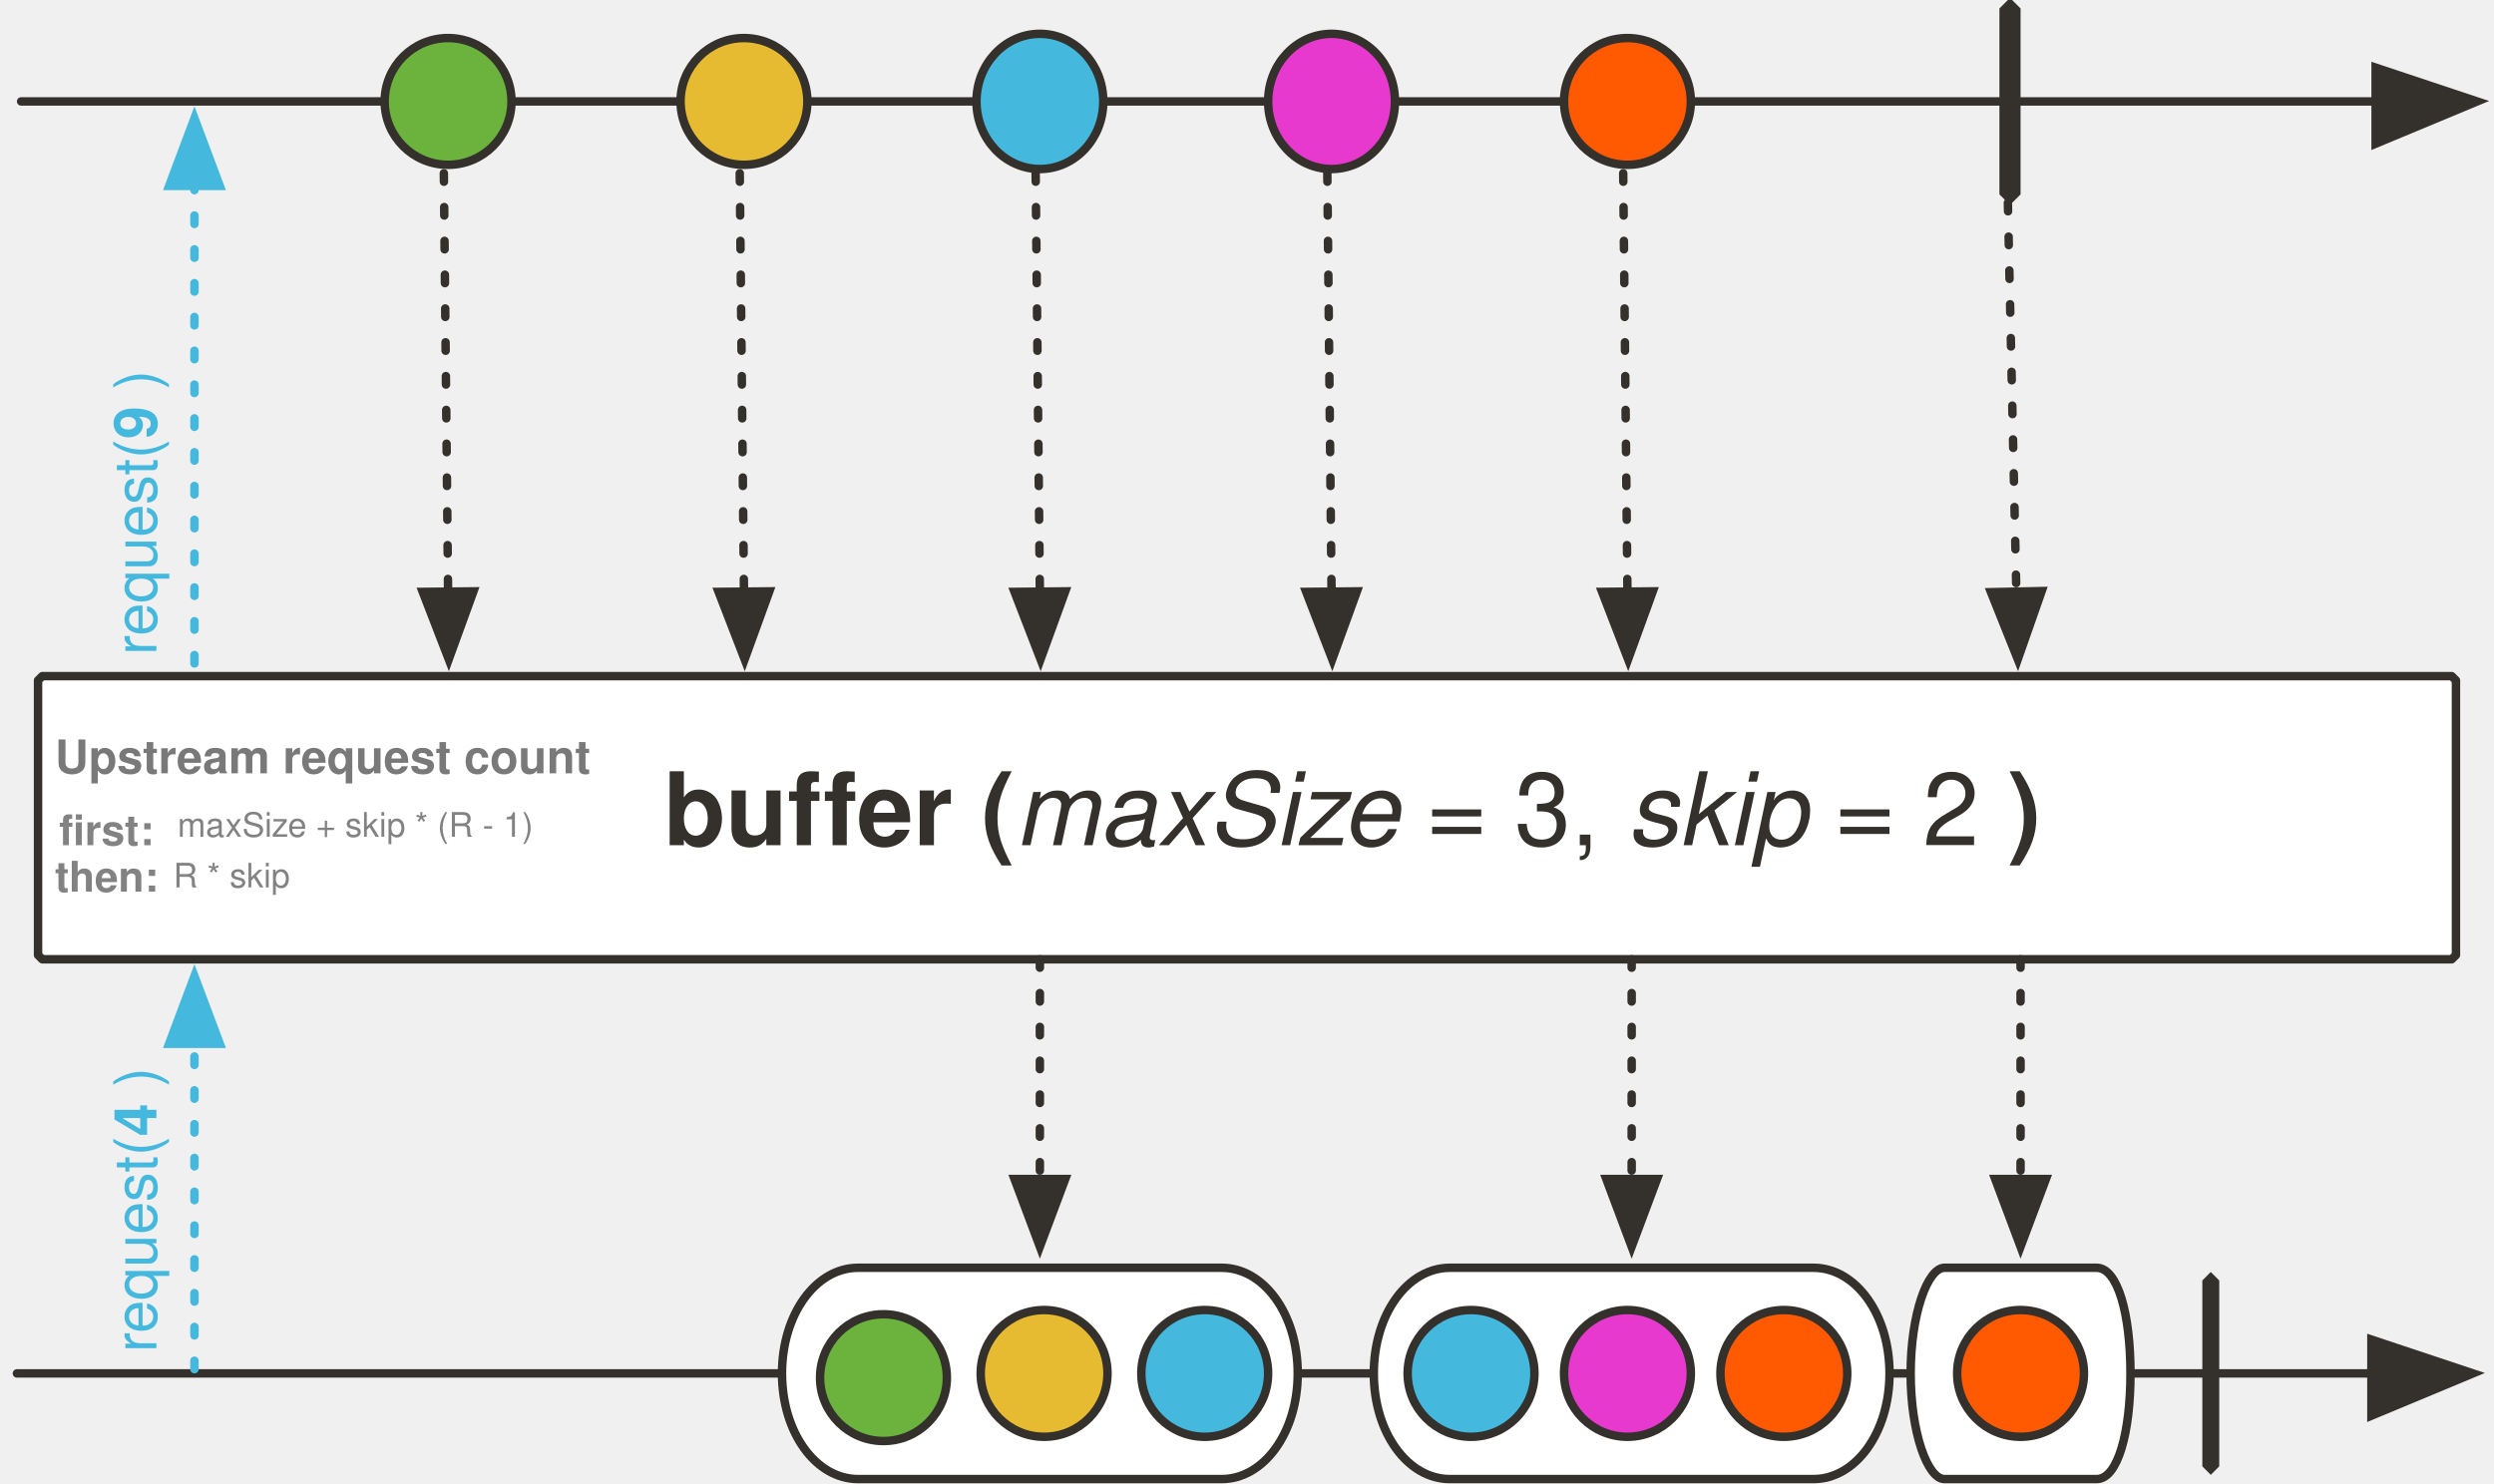
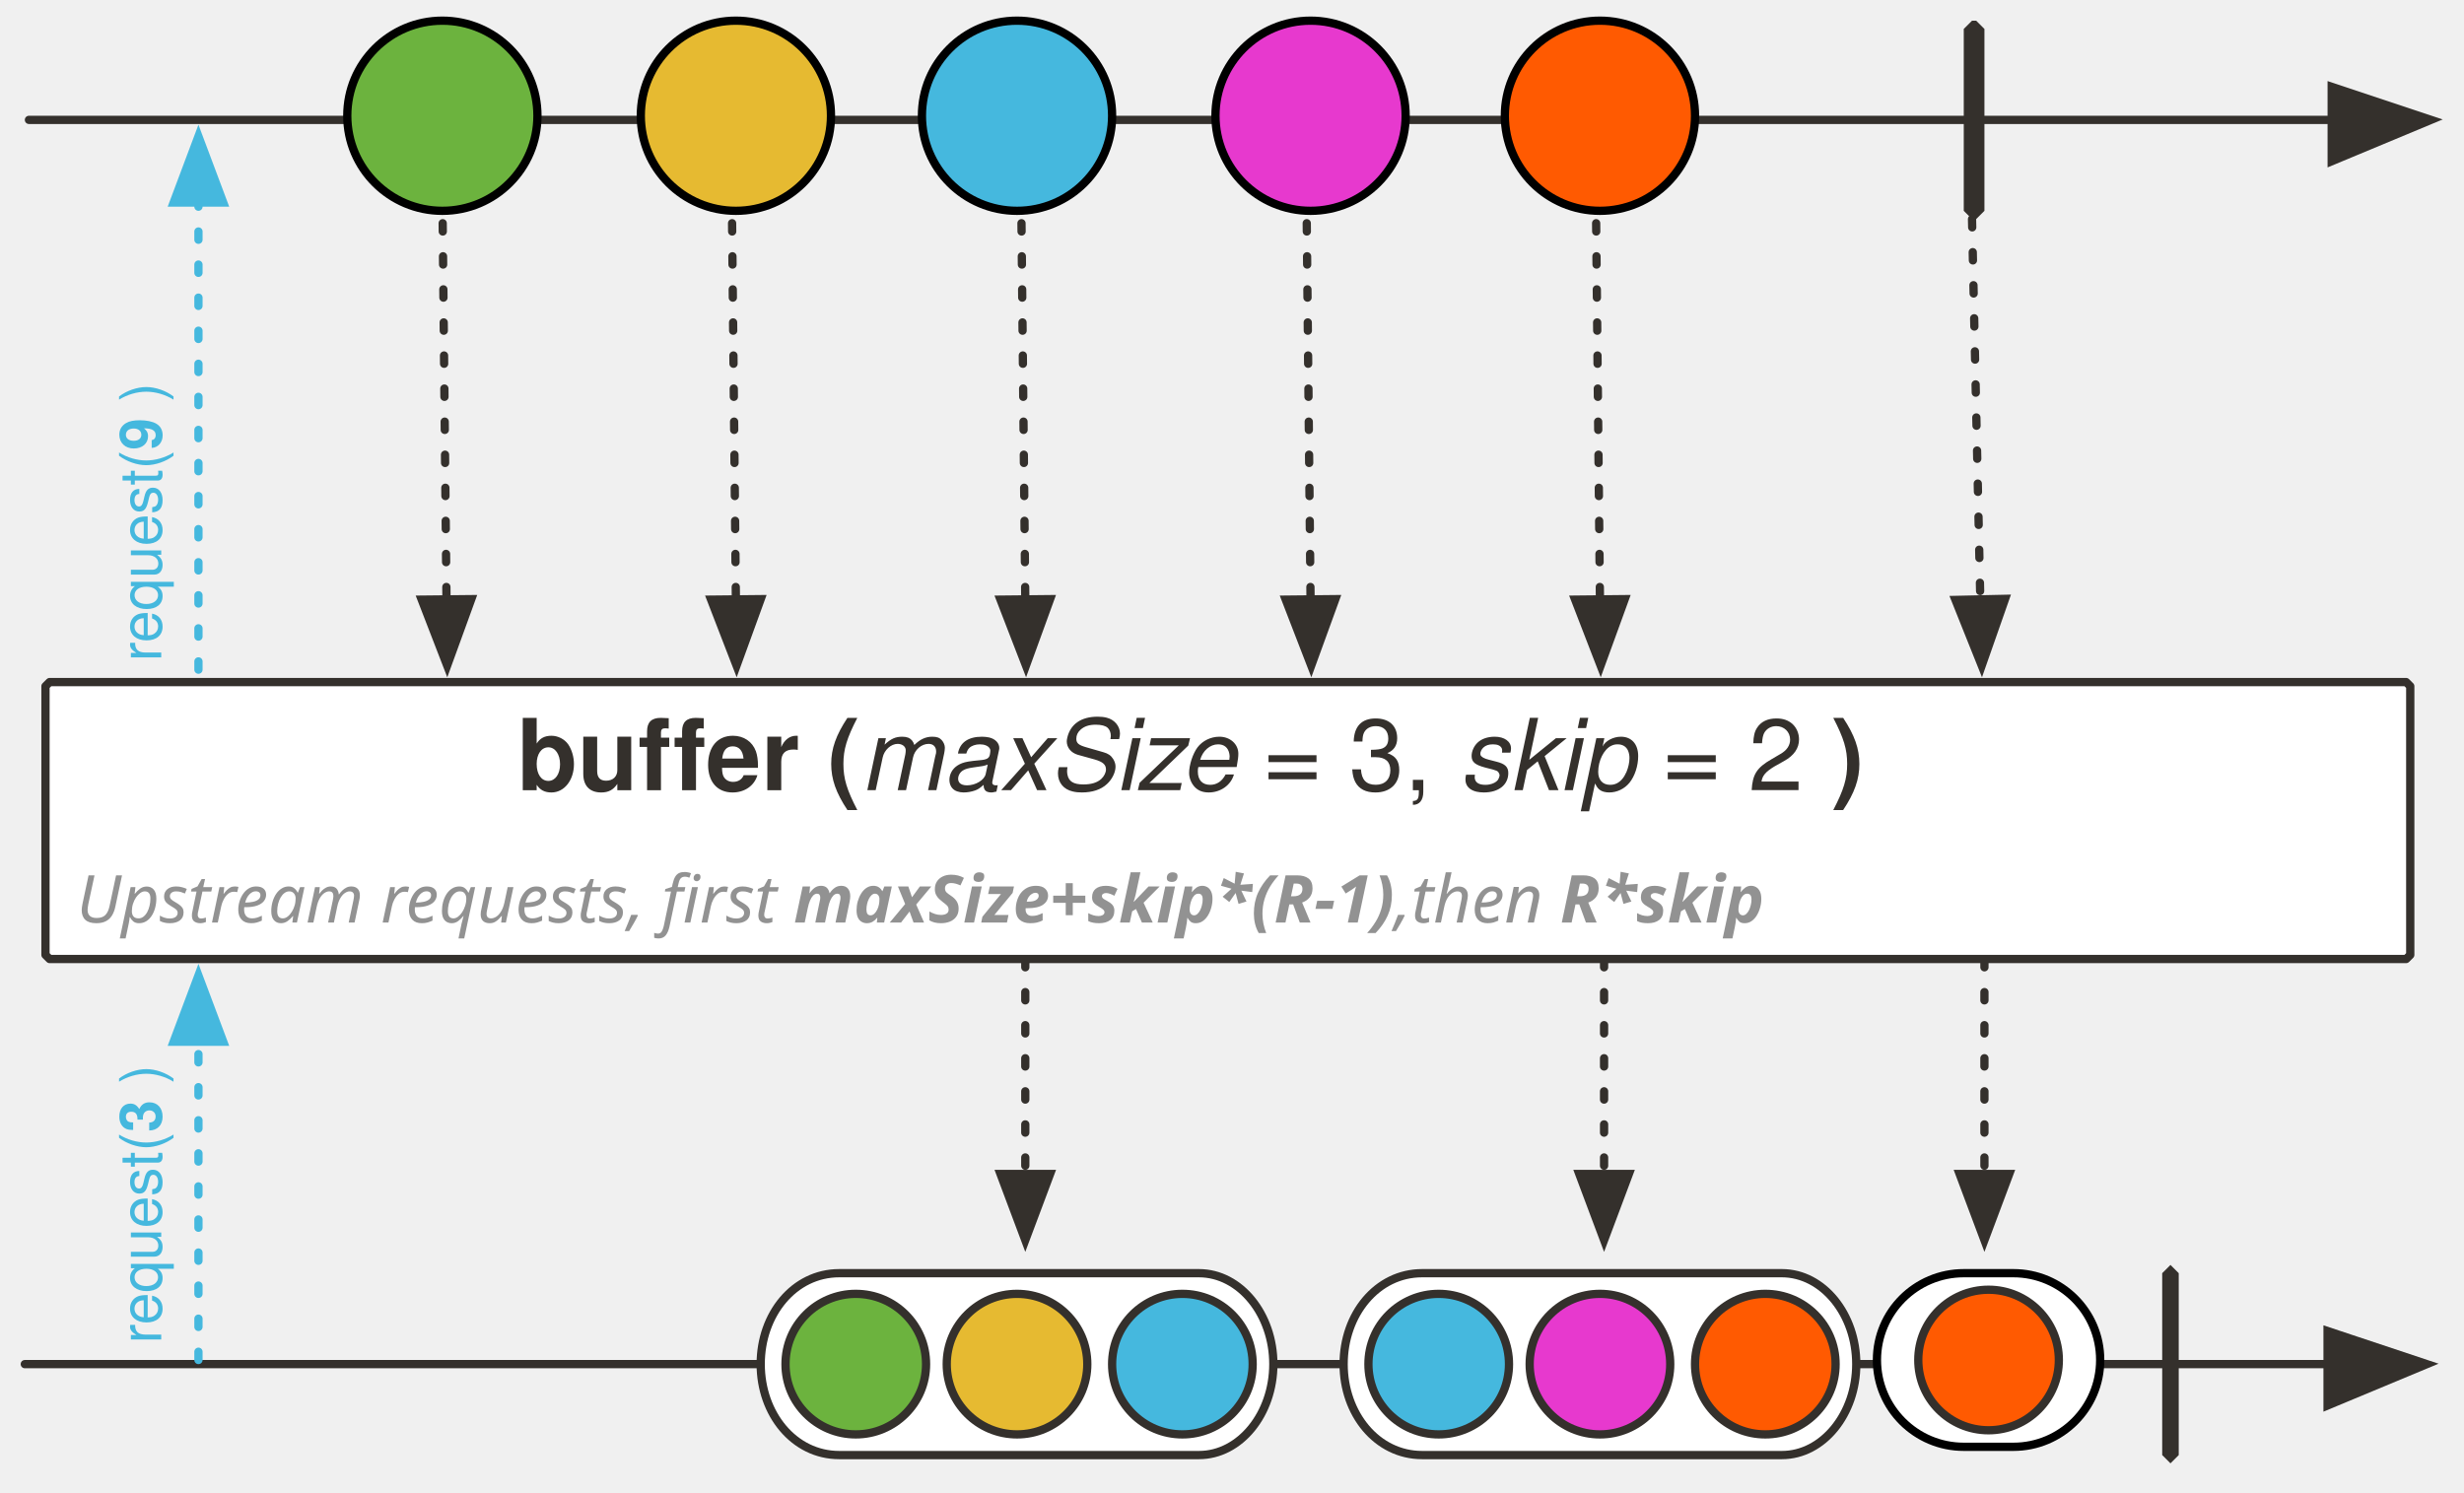
- <svg xmlns="http://www.w3.org/2000/svg" version="1.1" viewBox="20 6 590 351" width="590" height="351" id="svg223">
+ <svg xmlns="http://www.w3.org/2000/svg" version="1.1" viewBox="20 6 596 361" width="596" height="361" id="svg223">
  <defs id="defs28">
-     <font-face font-family="'Tahoma','Nimbus Sans L'" font-size="24" panose-1="2 11 9 2 3 0 4 2 2 3" units-per-em="1000" underline-position="-75" underline-thickness="50" slope="0" x-height="501" cap-height="682" ascent="923" descent="-235" font-weight="700" id="font-face2">
-       <font-face-src>
-         <font-face-name name="Tahoma-Bold" />
-       </font-face-src>
-     </font-face>
-     <font-face font-family="'Tahoma','Nimbus Sans L'" font-size="24" panose-1="2 11 5 2 2 1 4 9 2 3" units-per-em="1000" underline-position="-75" underline-thickness="50" slope="-333" x-height="456" cap-height="687" ascent="909" descent="-230" font-style="italic" font-weight="400" id="font-face4">
-       <font-face-src>
-         <font-face-name name="Tahoma-Italic" />
-       </font-face-src>
-     </font-face>
-     <font-face font-family="'Tahoma','Nimbus Sans L'" font-size="24" panose-1="2 11 5 2 2 1 4 2 2 3" units-per-em="1000" underline-position="-75" underline-thickness="50" slope="0" x-height="450" cap-height="687" ascent="918" descent="-230" font-weight="400" id="font-face6">
-       <font-face-src>
-         <font-face-name name="Tahoma" />
-       </font-face-src>
-     </font-face>
-     <marker orient="auto" overflow="visible" markerUnits="strokeWidth" id="FilledArrow_Marker" stroke-linejoin="miter" stroke-miterlimit="10" viewBox="-1 -6 14 12" markerWidth="14" markerHeight="12" color="#34302c">
+     <marker orient="auto" overflow="visible" markerUnits="strokeWidth" id="FilledArrow_Marker" stroke-miterlimit="10" viewBox="-1 -6 14 12" markerWidth="14" markerHeight="12" color="#34302c" stroke-linejoin="miter">
      <g id="g10">
-         <path d="M12 0L0-4v9z" fill="currentColor" stroke="currentColor" stroke-width="1" id="path8" />
+         <path d="M12 0L0-4v9z" id="path8" fill="currentColor" stroke="currentColor" stroke-width="1" />
      </g>
    </marker>
-     <marker orient="auto" overflow="visible" markerUnits="strokeWidth" id="FilledArrow_Marker_2" stroke-linejoin="miter" stroke-miterlimit="10" viewBox="-1 -5 11 10" markerWidth="11" markerHeight="10" color="#34302c">
+     <marker orient="auto" overflow="visible" markerUnits="strokeWidth" id="FilledArrow_Marker_2" stroke-miterlimit="10" viewBox="-1 -5 11 10" markerWidth="11" markerHeight="10" color="#34302c" stroke-linejoin="miter">
      <g id="g15">
-         <path d="M8 0L0-3v6z" fill="currentColor" stroke="currentColor" stroke-width="1" id="path13" />
+         <path d="M8 0L0-3v6z" id="path13" fill="currentColor" stroke="currentColor" stroke-width="1" />
      </g>
    </marker>
-     <font-face font-family="'Tahoma','Nimbus Sans L'" font-size="16" panose-1="2 11 5 2 2 1 4 2 2 3" units-per-em="1000" underline-position="-75" underline-thickness="50" slope="0" x-height="450" cap-height="687" ascent="918" descent="-230" font-weight="400" id="font-face18">
-       <font-face-src>
-         <font-face-name name="Tahoma" />
-       </font-face-src>
-     </font-face>
-     <font-face font-family="'Tahoma','Nimbus Sans L'" font-size="16" panose-1="2 11 9 2 3 0 4 2 2 3" units-per-em="1000" underline-position="-75" underline-thickness="50" slope="0" x-height="501" cap-height="682" ascent="923" descent="-235" font-weight="700" id="font-face20">
-       <font-face-src>
-         <font-face-name name="Tahoma-Bold" />
-       </font-face-src>
-     </font-face>
-     <font-face font-family="'Tahoma','Nimbus Sans L'" font-size="9" panose-1="2 11 7 0 4 5 2 2 2 4" units-per-em="1000" underline-position="-98" underline-thickness="49" slope="0" x-height="536" cap-height="723" ascent="967" descent="-211" font-weight="700" id="font-face22">
-       <font-face-src>
-         <font-face-name name="Tahoma-Bold" />
-       </font-face-src>
-     </font-face>
-     <font-face font-family="'Tahoma','Nimbus Sans L'" font-size="11" panose-1="2 11 7 0 4 5 2 2 2 4" units-per-em="1000" underline-position="-98" underline-thickness="49" slope="0" x-height="536" cap-height="723" ascent="967" descent="-211" font-weight="700" id="font-face24">
-       <font-face-src>
-         <font-face-name name="Tahoma-Bold" />
-       </font-face-src>
-     </font-face>
-     <font-face font-family="'Tahoma','Nimbus Sans L'" font-size="10" panose-1="2 11 6 0 4 5 2 2 2 4" units-per-em="1000" underline-position="-98" underline-thickness="49" slope="0" x-height="530" cap-height="723" ascent="967" descent="-211" font-weight="400" id="font-face26">
-       <font-face-src>
-         <font-face-name name="Tahoma" />
-       </font-face-src>
-     </font-face>
    <marker orient="auto" overflow="visible" markerUnits="strokeWidth" id="FilledArrow_Marker_3-3" stroke-miterlimit="10" viewBox="-1 -5 11 10" markerWidth="11" markerHeight="10" color="#45b8de" stroke-linejoin="miter">
      <g id="g16-6">
        <path d="M8 0L0-3v6z" id="path14-7" fill="currentColor" stroke="currentColor" stroke-width="1" />
      </g>
    </marker>
  </defs>
-   <path d="M30 166h570l1 1v65l-1 1H30l-1-1v-65l1-1z" id="path38" fill="#fff" fill-opacity="1" stroke="#34302c" stroke-width="2" stroke-linecap="round" stroke-linejoin="round" stroke-dasharray="none" stroke-opacity="1" />
-   <path id="line63" fill="none" fill-opacity="1" stroke="#34302c" stroke-width="2" stroke-linecap="round" stroke-linejoin="round" stroke-dasharray="none" stroke-opacity="1" marker-end="url(#FilledArrow_Marker)" d="M24 331h557" />
-   <path id="path66" d="M223 306h86c10 0 18 11 18 25s-8 25-18 25h-86c-10 0-18-11-18-25s8-25 18-25z" fill="#fff" fill-opacity="1" stroke="none" stroke-dasharray="none" stroke-opacity="1" />
-   <path id="path68" d="M223 306h86c10 0 18 11 18 25s-8 25-18 25h-86c-10 0-18-11-18-25s8-25 18-25z" fill="none" fill-opacity="1" stroke="#34302c" stroke-width="2" stroke-linecap="round" stroke-linejoin="round" stroke-dasharray="none" stroke-opacity="1" />
-   <path id="path71" d="M543 307l2 2v44l-2 2-2-2v-44l2-2z" fill="#34302c" fill-opacity="1" stroke="none" stroke-dasharray="none" stroke-opacity="1" />
-   <path id="line75" fill="none" fill-opacity="1" stroke="#34302c" stroke-width="2" stroke-linecap="round" stroke-linejoin="round" stroke-dasharray="none" stroke-opacity="1" marker-end="url(#FilledArrow_Marker)" d="M25 30h557" />
-   <circle id="circle78" r="15" cy="30" cx="126" fill="#6cb33e" fill-opacity="1" stroke="none" stroke-dasharray="none" stroke-opacity="1" />
-   <circle id="circle80" r="15" cy="30" cx="126" fill="none" fill-opacity="1" stroke="#34302c" stroke-width="2" stroke-linecap="round" stroke-linejoin="round" stroke-dasharray="none" stroke-opacity="1" />
-   <circle id="circle83" r="15" cy="30" cx="196" fill="#e6ba31" fill-opacity="1" stroke="none" stroke-dasharray="none" stroke-opacity="1" />
-   <circle id="circle85" r="15" cy="30" cx="196" fill="none" fill-opacity="1" stroke="#34302c" stroke-width="2" stroke-linecap="round" stroke-linejoin="round" stroke-dasharray="none" stroke-opacity="1" />
-   <ellipse id="ellipse88" ry="16" rx="15" cy="30" cx="266" fill="#45b8de" fill-opacity="1" stroke="none" stroke-dasharray="none" stroke-opacity="1" />
-   <ellipse id="ellipse90" ry="16" rx="15" cy="30" cx="266" fill="none" fill-opacity="1" stroke="#34302c" stroke-width="2" stroke-linecap="round" stroke-linejoin="round" stroke-dasharray="none" stroke-opacity="1" />
-   <path id="path93" d="M495 6h1l2 2v44l-2 2h-1l-2-2V8l2-2z" fill="#34302c" fill-opacity="1" stroke="none" stroke-dasharray="none" stroke-opacity="1" />
-   <ellipse id="ellipse96" ry="16" rx="15" cy="30" cx="335" fill="#e739ce" fill-opacity="1" stroke="none" stroke-dasharray="none" stroke-opacity="1" />
-   <ellipse id="ellipse98" ry="16" rx="15" cy="30" cx="335" fill="none" fill-opacity="1" stroke="#34302c" stroke-width="2" stroke-linecap="round" stroke-linejoin="round" stroke-dasharray="none" stroke-opacity="1" />
-   <path id="line113" fill="none" fill-opacity="1" stroke="#34302c" stroke-width="2" stroke-linecap="round" stroke-linejoin="round" stroke-dasharray="2,6" stroke-opacity="1" marker-end="url(#FilledArrow_Marker_2)" d="M495 54l2 92" />
-   <circle id="circle117" r="15" cy="332" cx="229" fill="#6cb33e" fill-opacity="1" stroke="none" stroke-dasharray="none" stroke-opacity="1" />
-   <circle id="circle119" r="15" cy="332" cx="229" fill="none" fill-opacity="1" stroke="#34302c" stroke-width="2" stroke-linecap="round" stroke-linejoin="round" stroke-dasharray="none" stroke-opacity="1" />
-   <circle id="circle122" r="15" cy="30" cx="405" fill="#ff5a01" fill-opacity="1" stroke="none" stroke-dasharray="none" stroke-opacity="1" />
-   <circle id="circle124" r="15" cy="30" cx="405" fill="none" fill-opacity="1" stroke="#34302c" stroke-width="2" stroke-linecap="round" stroke-linejoin="round" stroke-dasharray="none" stroke-opacity="1" />
-   <path id="line130" fill="none" fill-opacity="1" stroke="#34302c" stroke-width="2" stroke-linecap="round" stroke-linejoin="round" stroke-dasharray="2,6" stroke-opacity="1" marker-end="url(#FilledArrow_Marker_2)" d="M266 233v52" />
-   <path id="path175" d="M363 306h86c10 0 18 11 18 25s-8 25-18 25h-86c-10 0-18-11-18-25s8-25 18-25z" fill="#fff" fill-opacity="1" stroke="none" stroke-dasharray="none" stroke-opacity="1" />
-   <path id="path177" d="M363 306h86c10 0 18 11 18 25s-8 25-18 25h-86c-10 0-18-11-18-25s8-25 18-25z" fill="none" fill-opacity="1" stroke="#34302c" stroke-width="2" stroke-linecap="round" stroke-linejoin="round" stroke-dasharray="none" stroke-opacity="1" />
-   <path id="path180" d="M480 306h36c5 0 8 11 8 25s-3 25-8 25h-36c-4 0-8-11-8-25s4-25 8-25z" fill="#fff" fill-opacity="1" stroke="none" stroke-dasharray="none" stroke-opacity="1" />
-   <path id="path182" d="M480 306h36c5 0 8 11 8 25s-3 25-8 25h-36c-4 0-8-11-8-25s4-25 8-25z" fill="none" fill-opacity="1" stroke="#34302c" stroke-width="2" stroke-linecap="round" stroke-linejoin="round" stroke-dasharray="none" stroke-opacity="1" />
-   <path id="line188" fill="none" fill-opacity="1" stroke="#34302c" stroke-width="2" stroke-linecap="round" stroke-linejoin="round" stroke-dasharray="2,6" stroke-opacity="1" marker-end="url(#FilledArrow_Marker_2)" d="M498 233v52" />
-   <circle id="circle191" r="15" cy="331" cx="267" fill="#e6ba31" fill-opacity="1" stroke="none" stroke-dasharray="none" stroke-opacity="1" />
-   <circle id="circle193" r="15" cy="331" cx="267" fill="none" fill-opacity="1" stroke="#34302c" stroke-width="2" stroke-linecap="round" stroke-linejoin="round" stroke-dasharray="none" stroke-opacity="1" />
-   <circle id="circle196" r="15" cy="331" cx="305" fill="#45b8de" fill-opacity="1" stroke="none" stroke-dasharray="none" stroke-opacity="1" />
-   <circle id="circle198" r="15" cy="331" cx="305" fill="none" fill-opacity="1" stroke="#34302c" stroke-width="2" stroke-linecap="round" stroke-linejoin="round" stroke-dasharray="none" stroke-opacity="1" />
-   <circle id="circle201" r="15" cy="331" cx="368" fill="#45b8de" fill-opacity="1" stroke="none" stroke-dasharray="none" stroke-opacity="1" />
-   <circle id="circle203" r="15" cy="331" cx="368" fill="none" fill-opacity="1" stroke="#34302c" stroke-width="2" stroke-linecap="round" stroke-linejoin="round" stroke-dasharray="none" stroke-opacity="1" />
-   <circle id="circle206" r="15" cy="331" cx="405" fill="#e739ce" fill-opacity="1" stroke="none" stroke-dasharray="none" stroke-opacity="1" />
-   <circle id="circle208" r="15" cy="331" cx="405" fill="none" fill-opacity="1" stroke="#34302c" stroke-width="2" stroke-linecap="round" stroke-linejoin="round" stroke-dasharray="none" stroke-opacity="1" />
-   <circle id="circle211" r="15" cy="331" cx="442" fill="#ff5a01" fill-opacity="1" stroke="none" stroke-dasharray="none" stroke-opacity="1" />
-   <circle id="circle213" r="15" cy="331" cx="442" fill="none" fill-opacity="1" stroke="#34302c" stroke-width="2" stroke-linecap="round" stroke-linejoin="round" stroke-dasharray="none" stroke-opacity="1" />
-   <circle id="circle216" r="15" cy="331" cx="498" fill="#ff5a01" fill-opacity="1" stroke="none" stroke-dasharray="none" stroke-opacity="1" />
-   <circle id="circle218" r="15" cy="331" cx="498" fill="none" fill-opacity="1" stroke="#34302c" stroke-width="2" stroke-linecap="round" stroke-linejoin="round" stroke-dasharray="none" stroke-opacity="1" />
-   <text xml:space="preserve" style="line-height:1.25;-inkscape-font-specification:'Concourse, Normal';font-variant-ligatures:normal;font-variant-caps:normal;font-variant-numeric:normal;font-feature-settings:normal;text-align:start" x="34" y="206" id="text968" font-style="normal" font-variant="normal" font-weight="400" font-stretch="normal" font-size="32" font-family="Concourse" letter-spacing="0" word-spacing="0" writing-mode="lr-tb" text-anchor="start" fill="#828282" fill-opacity="1" stroke="none" stroke-width="1" stroke-linecap="butt" stroke-linejoin="miter" stroke-opacity="1">
-     <tspan id="tspan966" x="34" y="206" style="-inkscape-font-specification:'Tahoma Bold'" font-style="normal" font-variant="normal" font-weight="700" font-stretch="normal" font-size="10" font-family="'Tahoma','Nimbus Sans L'" fill="#828282" fill-opacity="1">first:</tspan>
-   </text>
-   <text id="text974" y="204" x="62" style="line-height:1.25;-inkscape-font-specification:'Concourse, Normal';font-variant-ligatures:normal;font-variant-caps:normal;font-variant-numeric:normal;font-feature-settings:normal;text-align:start" xml:space="preserve" font-style="normal" font-variant="normal" font-weight="400" font-stretch="normal" font-size="32" font-family="Concourse" letter-spacing="0" word-spacing="0" writing-mode="lr-tb" text-anchor="start" fill="#828282" fill-opacity="1" stroke="none" stroke-width="1" stroke-linecap="butt" stroke-linejoin="miter" stroke-opacity="1">
-     <tspan style="-inkscape-font-specification:'Tahoma'" y="204" x="62" id="tspan972" font-style="normal" font-variant="normal" font-weight="400" font-stretch="normal" font-size="8" font-family="'Tahoma','Nimbus Sans L'" fill="#828282" fill-opacity="1">maxSize + skip * (R - 1)</tspan>
-   </text>
-   <text id="text978" y="217" x="33" style="line-height:1.25;-inkscape-font-specification:'Concourse, Normal';font-variant-ligatures:normal;font-variant-caps:normal;font-variant-numeric:normal;font-feature-settings:normal;text-align:start" xml:space="preserve" font-style="normal" font-variant="normal" font-weight="400" font-stretch="normal" font-size="32" font-family="Concourse" letter-spacing="0" word-spacing="0" writing-mode="lr-tb" text-anchor="start" fill="#828282" fill-opacity="1" stroke="none" stroke-width="1" stroke-linecap="butt" stroke-linejoin="miter" stroke-opacity="1">
-     <tspan style="-inkscape-font-specification:'Tahoma Bold'" y="217" x="33" id="tspan976" font-style="normal" font-variant="normal" font-weight="700" font-stretch="normal" font-size="10" font-family="'Tahoma','Nimbus Sans L'" fill="#828282" fill-opacity="1">then:</tspan>
-   </text>
-   <text xml:space="preserve" style="line-height:1.25;-inkscape-font-specification:'Concourse, Normal';font-variant-ligatures:normal;font-variant-caps:normal;font-variant-numeric:normal;font-feature-settings:normal;text-align:start" x="61" y="216" id="text982" font-style="normal" font-variant="normal" font-weight="400" font-stretch="normal" font-size="32" font-family="Concourse" letter-spacing="0" word-spacing="0" writing-mode="lr-tb" text-anchor="start" fill="#828282" fill-opacity="1" stroke="none" stroke-width="1" stroke-linecap="butt" stroke-linejoin="miter" stroke-opacity="1">
-     <tspan id="tspan980" x="61" y="216" style="-inkscape-font-specification:'Tahoma'" font-style="normal" font-variant="normal" font-weight="400" font-stretch="normal" font-size="8" font-family="'Tahoma','Nimbus Sans L'" fill="#828282" fill-opacity="1">R * skip</tspan>
-   </text>
-   <text y="184" x="21" id="text936" fill="#34302c" fill-opacity="1" stroke="none" stroke-dasharray="none" stroke-opacity="1">
-     <tspan id="tspan924" y="206" x="177" font-weight="700" font-size="24" font-family="'Tahoma','Nimbus Sans L'" fill="#34302c">buffer (<tspan id="tspan938" font-weight="400">
+   <path d="M32 171h570l1 1v65l-1 1H32l-1-1v-65z" id="path38" fill="#fff" fill-opacity="1" stroke="#34302c" stroke-width="2" stroke-linecap="round" stroke-linejoin="round" stroke-dasharray="none" stroke-opacity="1" />
+   <path id="line63" d="M26 336h557" fill="none" fill-opacity="1" stroke="#34302c" stroke-width="2" stroke-linecap="round" stroke-linejoin="round" stroke-dasharray="none" stroke-opacity="1" marker-end="url(#FilledArrow_Marker)" />
+   <path id="path71" d="M545 312l2 2v44l-2 2-2-2v-44z" fill="#34302c" fill-opacity="1" stroke="none" stroke-dasharray="none" stroke-opacity="1" />
+   <path id="line75" d="M27 35h557" fill="none" fill-opacity="1" stroke="#34302c" stroke-width="2" stroke-linecap="round" stroke-linejoin="round" stroke-dasharray="none" stroke-opacity="1" marker-end="url(#FilledArrow_Marker)" />
+   <path id="path93" d="M497 11h1l2 2v44l-2 2h-1l-2-2V13z" fill="#34302c" fill-opacity="1" stroke="none" stroke-dasharray="none" stroke-opacity="1" />
+   <path id="line113" d="M497 59l2 92" fill="none" fill-opacity="1" stroke="#34302c" stroke-width="2" stroke-linecap="round" stroke-linejoin="round" stroke-dasharray="2,6" stroke-opacity="1" marker-end="url(#FilledArrow_Marker_2)" />
+   <path id="line130" d="M268 238v52" fill="none" fill-opacity="1" stroke="#34302c" stroke-width="2" stroke-linecap="round" stroke-linejoin="round" stroke-dasharray="2,6" stroke-opacity="1" marker-end="url(#FilledArrow_Marker_2)" />
+   <path id="line188" d="M500 238v52" fill="none" fill-opacity="1" stroke="#34302c" stroke-width="2" stroke-linecap="round" stroke-linejoin="round" stroke-dasharray="2,6" stroke-opacity="1" marker-end="url(#FilledArrow_Marker_2)" />
+   <text y="175.16" x="-10.97" id="text936" fill="#34302c" fill-opacity="1" stroke="none" stroke-dasharray="none" stroke-opacity="1">
+     <tspan id="tspan924" y="197.16" x="145.03" font-weight="700" font-size="24" font-family="Tahoma,'Nimbus Sans L'" fill="#34302c">buffer (<tspan id="tspan938" font-weight="400">
        <tspan id="tspan940" font-style="italic">maxSize</tspan> = 3, <tspan id="tspan942" font-style="italic">skip</tspan> = 2</tspan> )</tspan>
  </text>
-   <path id="line1113" fill="none" fill-opacity="1" stroke="#45b8de" stroke-width="2" stroke-linecap="round" stroke-linejoin="round" stroke-dasharray="2,6" stroke-opacity="1" marker-end="url(#FilledArrow_Marker_3-3)" d="M66 330v-77" />
-   <text id="text91" transform="rotate(-90)" x="-326" y="44" fill="#45b8de" fill-opacity="1" stroke="none" stroke-dasharray="none" stroke-opacity="1">
-     <tspan id="tspan89" y="57" x="-326" font-weight="400" font-size="14" font-family="'Tahoma','Nimbus Sans L'" fill="#45b8de">request(<tspan id="tspan1000" font-weight="700">4</tspan> )</tspan>
+   <path id="line1113" d="M68 335v-77" fill="none" fill-opacity="1" stroke="#45b8de" stroke-width="2" stroke-linecap="round" stroke-linejoin="round" stroke-dasharray="2,6" stroke-opacity="1" marker-end="url(#FilledArrow_Marker_3-3)" />
+   <text id="text91" transform="rotate(-90)" x="-331" y="46" fill="#45b8de" fill-opacity="1" stroke="none" stroke-dasharray="none" stroke-opacity="1">
+     <tspan id="tspan89" y="59" x="-331" font-weight="400" font-size="14" font-family="Tahoma,'Nimbus Sans L'" fill="#45b8de">request(<tspan id="tspan1000" font-weight="700">3</tspan> )</tspan>
  </text>
-   <path id="line1063" fill="none" fill-opacity="1" stroke="#45b8de" stroke-width="2" stroke-linecap="round" stroke-linejoin="round" stroke-dasharray="2,6" stroke-opacity="1" marker-end="url(#FilledArrow_Marker_3-3)" d="M66 163V50" />
-   <text y="44" x="-161" transform="rotate(-90)" id="text1069" fill="#45b8de" fill-opacity="1" stroke="none" stroke-dasharray="none" stroke-opacity="1">
-     <tspan font-size="14" font-weight="400" x="-161" y="57" id="tspan1067" font-family="'Tahoma','Nimbus Sans L'" fill="#45b8de">request(<tspan id="tspan1071" font-weight="700">9</tspan> )</tspan>
+   <path id="line1063" d="M68 168V55" fill="none" fill-opacity="1" stroke="#45b8de" stroke-width="2" stroke-linecap="round" stroke-linejoin="round" stroke-dasharray="2,6" stroke-opacity="1" marker-end="url(#FilledArrow_Marker_3-3)" />
+   <text y="46" x="-166" transform="rotate(-90)" id="text1069" fill="#45b8de" fill-opacity="1" stroke="none" stroke-dasharray="none" stroke-opacity="1">
+     <tspan font-size="14" font-weight="400" x="-166" y="59" id="tspan1067" font-family="Tahoma,'Nimbus Sans L'" fill="#45b8de">request(<tspan id="tspan1071" font-weight="700">9</tspan> )</tspan>
  </text>
-   <text y="130" x="33" id="text898" font-size="20" fill="#797979" fill-opacity="1" stroke="none" stroke-width="1" stroke-dasharray="none" stroke-opacity="1">
-     <tspan font-size="11" font-weight="700" x="33" y="189" id="tspan896" font-family="'Tahoma','Nimbus Sans L'" fill="#797979" stroke-width="1">Upstream request count</tspan>
+   <path id="line951" d="M406 52l1 99" fill="none" fill-opacity="1" stroke="#34302c" stroke-width="2" stroke-linecap="round" stroke-linejoin="round" stroke-dasharray="2,6" stroke-opacity="1" marker-end="url(#FilledArrow_Marker_2)" />
+   <path id="line953" d="M336 52l1 99" fill="none" fill-opacity="1" stroke="#34302c" stroke-width="2" stroke-linecap="round" stroke-linejoin="round" stroke-dasharray="2,6" stroke-opacity="1" marker-end="url(#FilledArrow_Marker_2)" />
+   <path id="line955" d="M267 52l1 99" fill="none" fill-opacity="1" stroke="#34302c" stroke-width="2" stroke-linecap="round" stroke-linejoin="round" stroke-dasharray="2,6" stroke-opacity="1" marker-end="url(#FilledArrow_Marker_2)" />
+   <path id="line957" d="M197 52l1 99" fill="none" fill-opacity="1" stroke="#34302c" stroke-width="2" stroke-linecap="round" stroke-linejoin="round" stroke-dasharray="2,6" stroke-opacity="1" marker-end="url(#FilledArrow_Marker_2)" />
+   <path id="line959" d="M127 52l1 99" fill="none" fill-opacity="1" stroke="#34302c" stroke-width="2" stroke-linecap="round" stroke-linejoin="round" stroke-dasharray="2,6" stroke-opacity="1" marker-end="url(#FilledArrow_Marker_2)" />
+   <path id="line961" d="M408 238v52" fill="none" fill-opacity="1" stroke="#34302c" stroke-width="2" stroke-linecap="round" stroke-linejoin="round" stroke-dasharray="2,6" stroke-opacity="1" marker-end="url(#FilledArrow_Marker_2)" />
+   <circle r="23" id="ellipse37" cy="34" cx="127" fill="#6cb33e" fill-opacity="1" stroke="#000" stroke-width="2" stroke-linecap="round" stroke-linejoin="round" stroke-dasharray="none" stroke-opacity="1" />
+   <circle r="23" id="ellipse42" cy="34" cx="198" fill="#e6ba31" fill-opacity="1" stroke="#000" stroke-width="2" stroke-linecap="round" stroke-linejoin="round" stroke-dasharray="none" stroke-opacity="1" />
+   <circle r="23" id="ellipse47" cy="34" cx="266" fill="#45b8de" fill-opacity="1" stroke="#000" stroke-width="2" stroke-linecap="round" stroke-linejoin="round" stroke-dasharray="none" stroke-opacity="1" />
+   <circle r="23" cx="407" cy="34" id="ellipse1151" fill="#ff5a01" fill-opacity="1" stroke="#000" stroke-width="2" stroke-linecap="round" stroke-linejoin="round" stroke-dasharray="none" stroke-opacity="1" />
+   <circle r="23" cx="337" cy="34" id="ellipse1155" fill="#e739ce" fill-opacity="1" stroke="#000" stroke-width="2" stroke-linecap="round" stroke-linejoin="round" stroke-dasharray="none" stroke-opacity="1" />
+   <path id="path158" d="M223 314h87c10 0 18 10 18 22s-8 22-18 22h-87c-11 0-19-10-19-22s8-22 19-22z" fill="#fff" fill-opacity="1" stroke="#34302c" stroke-width="2" stroke-linecap="round" stroke-linejoin="round" stroke-dasharray="none" stroke-opacity="1" />
+   <circle id="ellipse161" cy="336" cx="266" r="17" fill="#e6ba31" fill-opacity="1" stroke="none" stroke-dasharray="none" stroke-opacity="1" />
+   <circle id="ellipse163" cy="336" cx="266" r="17" fill="none" fill-opacity="1" stroke="#34302c" stroke-width="2" stroke-linecap="round" stroke-linejoin="round" stroke-dasharray="none" stroke-opacity="1" />
+   <circle id="ellipse166" cy="336" cx="227" r="17" fill="#6cb33e" fill-opacity="1" stroke="none" stroke-dasharray="none" stroke-opacity="1" />
+   <circle id="ellipse168" cy="336" cx="227" r="17" fill="none" fill-opacity="1" stroke="#34302c" stroke-width="2" stroke-linecap="round" stroke-linejoin="round" stroke-dasharray="none" stroke-opacity="1" />
+   <circle id="ellipse171" cy="336" cx="306" r="17" fill="#45b8de" fill-opacity="1" stroke="none" stroke-dasharray="none" stroke-opacity="1" />
+   <circle id="ellipse173" cy="336" cx="306" r="17" fill="none" fill-opacity="1" stroke="#34302c" stroke-width="2" stroke-linecap="round" stroke-linejoin="round" stroke-dasharray="none" stroke-opacity="1" />
+   <rect rx="21" ry="21" y="314" x="474" height="42" width="54" id="rect27295" opacity="1" fill="#fff" fill-opacity="1" stroke="#000" stroke-width="2" stroke-linecap="round" stroke-linejoin="miter" stroke-miterlimit="4" stroke-dasharray="none" stroke-dashoffset="0" stroke-opacity="1" />
+   <circle id="circle27299" cy="335" cx="501" r="17" fill="#ff5a01" fill-opacity="1" stroke="#34302c" stroke-width="2" stroke-linecap="round" stroke-linejoin="round" stroke-dasharray="none" stroke-opacity="1" />
+   <path d="M364 314h87c10 0 18 10 18 22s-8 22-18 22h-87c-11 0-19-10-19-22s8-22 19-22z" id="path31051" fill="#fff" fill-opacity="1" stroke="#34302c" stroke-width="2" stroke-linecap="round" stroke-linejoin="round" stroke-dasharray="none" stroke-opacity="1" />
+   <circle r="17" cx="407" cy="336" id="circle31053" fill="#e739ce" fill-opacity="1" stroke="none" stroke-dasharray="none" stroke-opacity="1" />
+   <circle r="17" cx="407" cy="336" id="circle31055" fill="none" fill-opacity="1" stroke="#34302c" stroke-width="2" stroke-linecap="round" stroke-linejoin="round" stroke-dasharray="none" stroke-opacity="1" />
+   <circle r="17" cx="368" cy="336" id="circle31057" fill="#45b8de" fill-opacity="1" stroke="none" stroke-dasharray="none" stroke-opacity="1" />
+   <circle r="17" cx="368" cy="336" id="circle31059" fill="none" fill-opacity="1" stroke="#34302c" stroke-width="2" stroke-linecap="round" stroke-linejoin="round" stroke-dasharray="none" stroke-opacity="1" />
+   <circle r="17" cx="447" cy="336" id="circle31061" fill="#ff5a01" fill-opacity="1" stroke="none" stroke-dasharray="none" stroke-opacity="1" />
+   <circle r="17" cx="447" cy="336" id="circle31063" fill="none" fill-opacity="1" stroke="#34302c" stroke-width="2" stroke-linecap="round" stroke-linejoin="round" stroke-dasharray="none" stroke-opacity="1" />
+   <text id="text156-8" x="38.5" y="170.18" font-size="16" style="-inkscape-font-specification:'sans-serif, Normal';font-variant-ligatures:normal;font-variant-caps:normal;font-variant-numeric:normal;font-feature-settings:normal;text-align:start" font-style="normal" font-variant="normal" font-weight="400" font-stretch="normal" font-family="sans-serif" writing-mode="lr-tb" text-anchor="start" fill="#929292" fill-opacity="1" stroke="none" stroke-width="1" stroke-dasharray="none" stroke-opacity="1">
+     <tspan id="tspan154-8" y="229.18" x="38.5" font-weight="400" font-size="16" style="-inkscape-font-specification:'sans-serif, Normal';font-variant-ligatures:normal;font-variant-caps:normal;font-variant-numeric:normal;font-feature-settings:normal;text-align:start" font-style="italic" font-variant="normal" font-stretch="normal" font-family="sans-serif" writing-mode="lr-tb" text-anchor="start" fill="#929292" fill-opacity="1" stroke-width="1">Upstream requests, first <tspan id="tspan2633" font-weight="700">maxSize+skip*(R-1)<tspan id="tspan4590" font-weight="400">,then</tspan> R*skip</tspan>
+     </tspan>
  </text>
-   <path id="line951" fill="none" fill-opacity="1" stroke="#34302c" stroke-width="2" stroke-linecap="round" stroke-linejoin="round" stroke-dasharray="2,6" stroke-opacity="1" marker-end="url(#FilledArrow_Marker_2)" d="M404 47l1 99" />
-   <path id="line953" fill="none" fill-opacity="1" stroke="#34302c" stroke-width="2" stroke-linecap="round" stroke-linejoin="round" stroke-dasharray="2,6" stroke-opacity="1" marker-end="url(#FilledArrow_Marker_2)" d="M334 47l1 99" />
-   <path id="line955" fill="none" fill-opacity="1" stroke="#34302c" stroke-width="2" stroke-linecap="round" stroke-linejoin="round" stroke-dasharray="2,6" stroke-opacity="1" marker-end="url(#FilledArrow_Marker_2)" d="M265 47l1 99" />
-   <path id="line957" fill="none" fill-opacity="1" stroke="#34302c" stroke-width="2" stroke-linecap="round" stroke-linejoin="round" stroke-dasharray="2,6" stroke-opacity="1" marker-end="url(#FilledArrow_Marker_2)" d="M195 47l1 99" />
-   <path id="line959" fill="none" fill-opacity="1" stroke="#34302c" stroke-width="2" stroke-linecap="round" stroke-linejoin="round" stroke-dasharray="2,6" stroke-opacity="1" marker-end="url(#FilledArrow_Marker_2)" d="M125 47l1 99" />
-   <path id="line961" fill="none" fill-opacity="1" stroke="#34302c" stroke-width="2" stroke-linecap="round" stroke-linejoin="round" stroke-dasharray="2,6" stroke-opacity="1" marker-end="url(#FilledArrow_Marker_2)" d="M406 233v52" />
+   <text style="-inkscape-font-specification:'sans-serif, Normal';font-variant-ligatures:normal;font-variant-caps:normal;font-variant-numeric:normal;font-feature-settings:normal;text-align:start" font-size="16" y="170.18" x="235.36" id="text17906" font-style="normal" font-variant="normal" font-weight="400" font-stretch="normal" font-family="sans-serif" writing-mode="lr-tb" text-anchor="start" fill="#929292" fill-opacity="1" stroke="none" stroke-width="1" stroke-dasharray="none" stroke-opacity="1">
+   
+  </text>
+   <text id="text17912" x="418.01" y="170.18" font-size="16" style="-inkscape-font-specification:'sans-serif, Normal';font-variant-ligatures:normal;font-variant-caps:normal;font-variant-numeric:normal;font-feature-settings:normal;text-align:start" font-style="normal" font-variant="normal" font-weight="400" font-stretch="normal" font-family="sans-serif" writing-mode="lr-tb" text-anchor="start" fill="#929292" fill-opacity="1" stroke="none" stroke-width="1" stroke-dasharray="none" stroke-opacity="1">
+   
+  </text>
+   <text style="-inkscape-font-specification:'sans-serif, Normal';font-variant-ligatures:normal;font-variant-caps:normal;font-variant-numeric:normal;font-feature-settings:normal;text-align:start" font-size="16" y="170.18" x="457.72" id="text17916" font-style="normal" font-variant="normal" font-weight="400" font-stretch="normal" font-family="sans-serif" writing-mode="lr-tb" text-anchor="start" fill="#929292" fill-opacity="1" stroke="none" stroke-width="1" stroke-dasharray="none" stroke-opacity="1">
+   
+  </text>
</svg>
